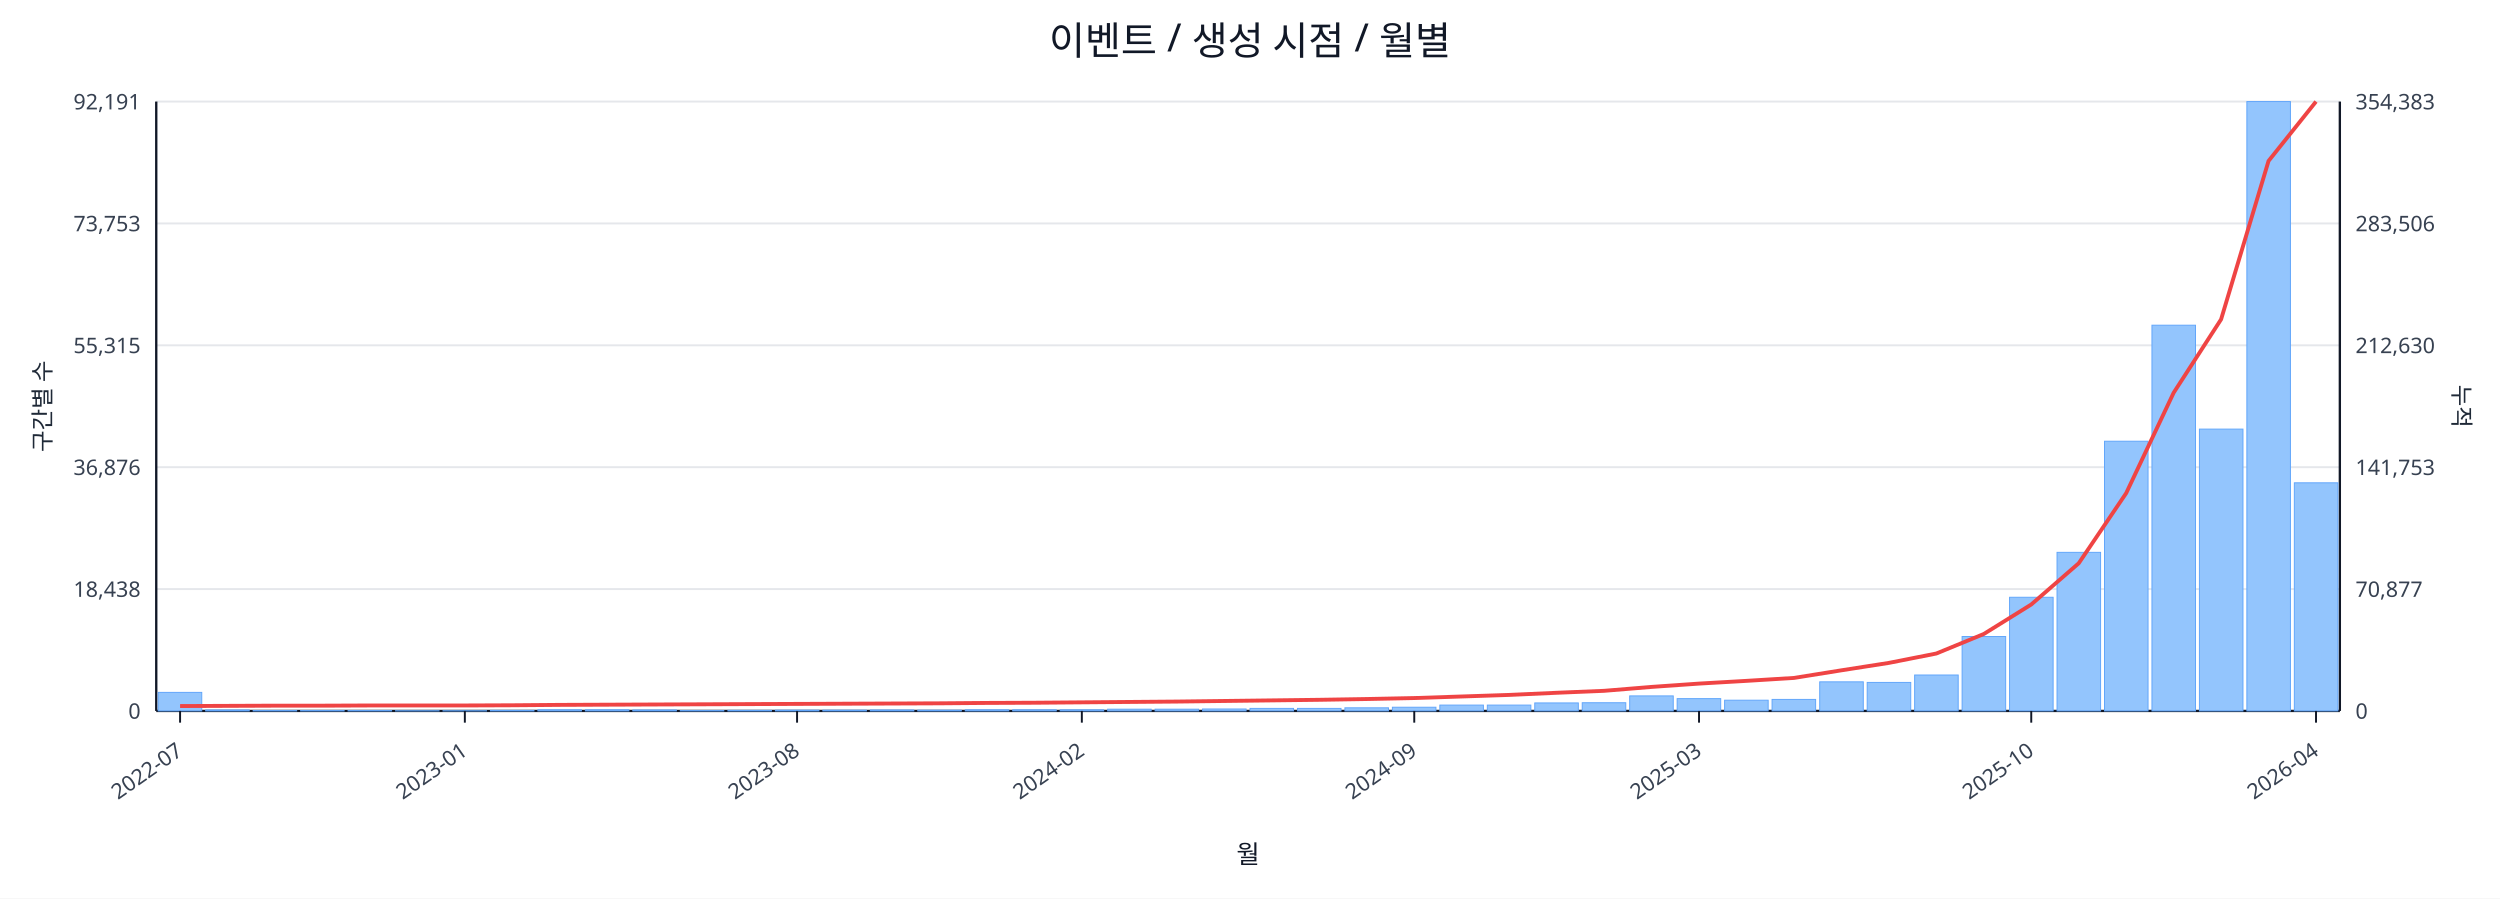
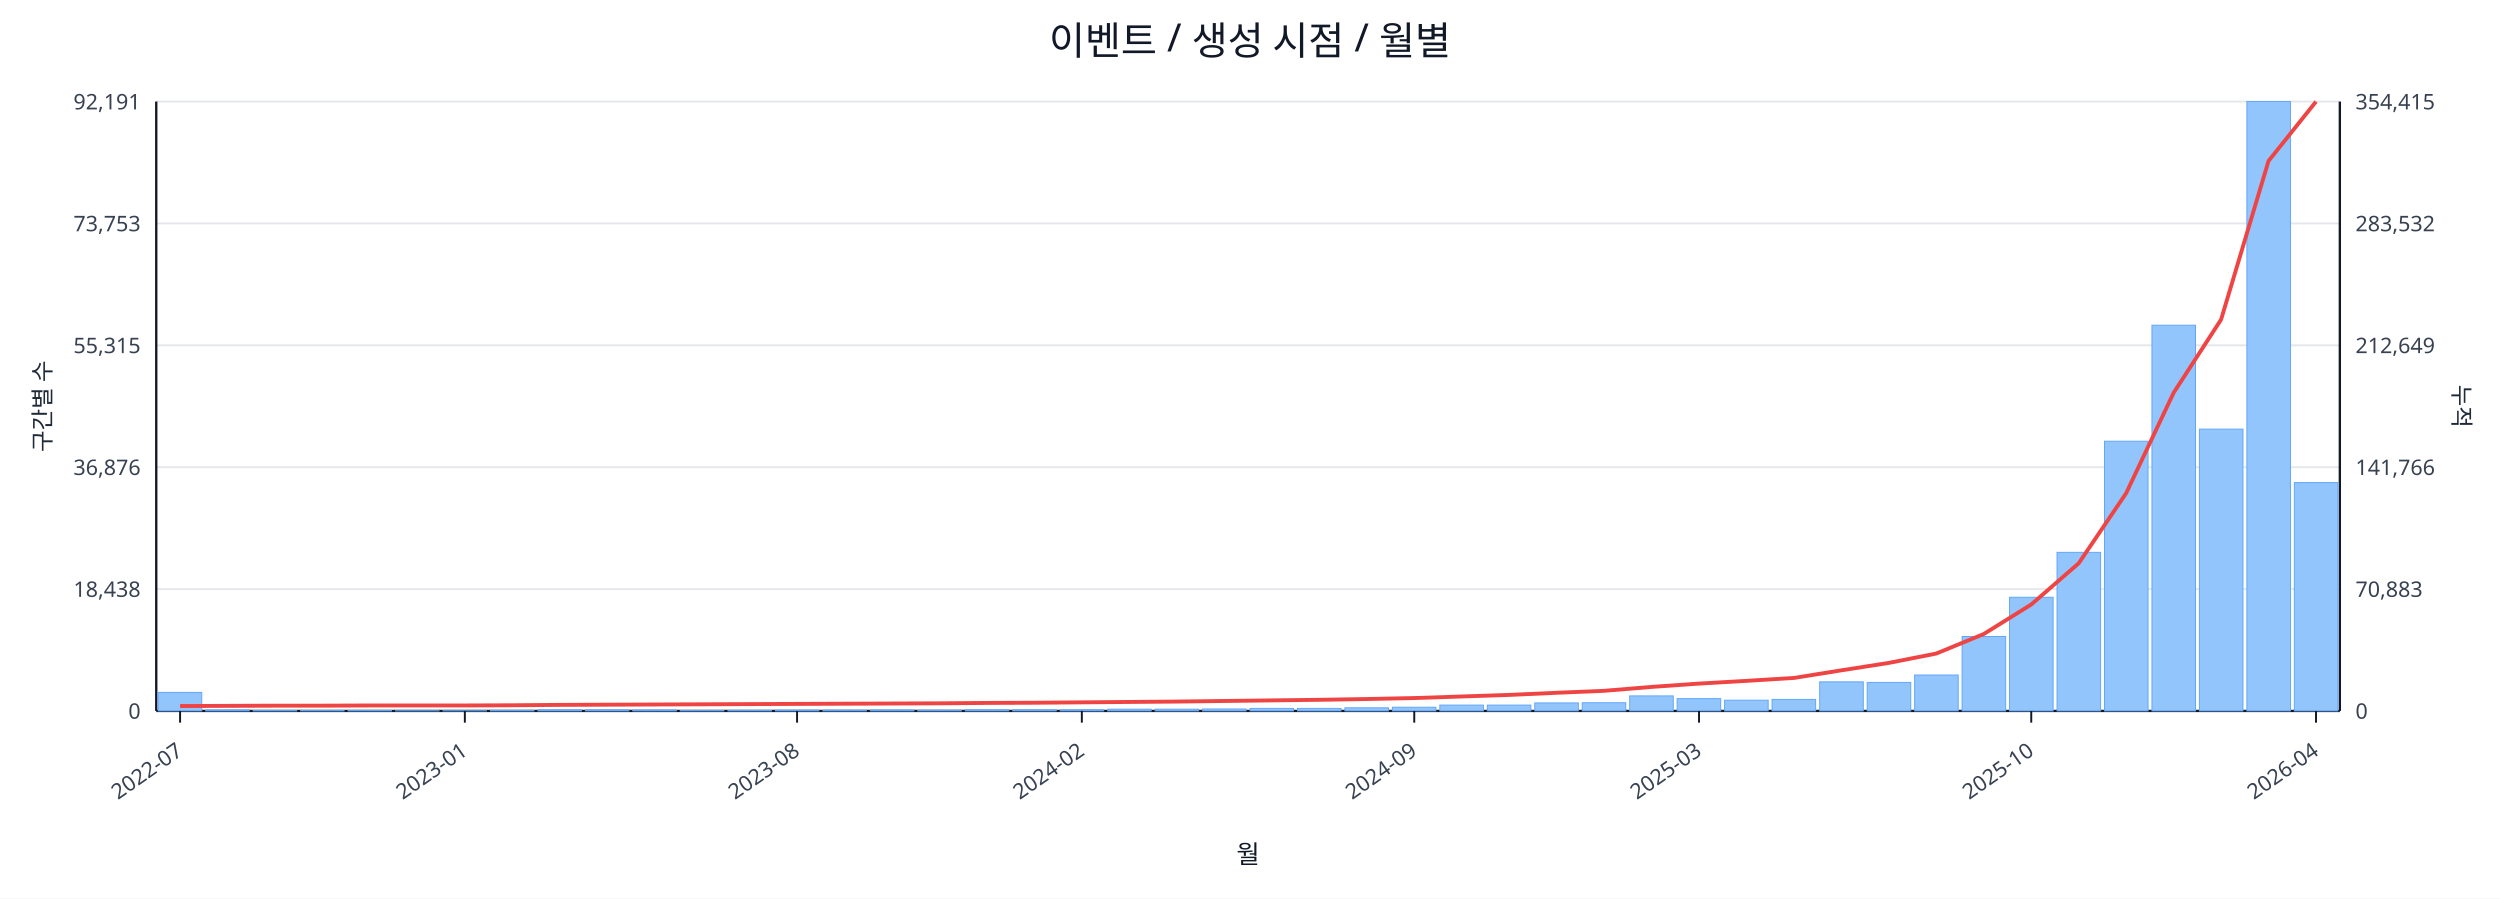
<svg xmlns="http://www.w3.org/2000/svg" width="1280" height="460" viewBox="0 0 1280 460">
  <rect x="0" y="0" width="100%" height="100%" fill="#ffffff" />
  <text x="640.0" y="28" font-size="20" text-anchor="middle" font-family="sans-serif" fill="#111827">이벤트 / 생성 시점 / 월별</text>
  <line x1="80.0" y1="52.0" x2="1198.0" y2="52.0" stroke="#e5e7eb" stroke-width="1" />
  <text x="72.0" y="56.0" font-size="11" text-anchor="end" font-family="sans-serif" fill="#374151">92,191</text>
-   <text x="1206.0" y="56.0" font-size="11" text-anchor="start" font-family="sans-serif" fill="#374151">354,383</text>
+   <text x="1206.0" y="56.0" font-size="11" text-anchor="start" font-family="sans-serif" fill="#374151">354,415</text>
  <line x1="80.0" y1="114.4" x2="1198.0" y2="114.4" stroke="#e5e7eb" stroke-width="1" />
  <text x="72.0" y="118.4" font-size="11" text-anchor="end" font-family="sans-serif" fill="#374151">73,753</text>
-   <text x="1206.0" y="118.4" font-size="11" text-anchor="start" font-family="sans-serif" fill="#374151">283,506</text>
+   <text x="1206.0" y="118.4" font-size="11" text-anchor="start" font-family="sans-serif" fill="#374151">283,532</text>
  <line x1="80.0" y1="176.8" x2="1198.0" y2="176.8" stroke="#e5e7eb" stroke-width="1" />
  <text x="72.0" y="180.8" font-size="11" text-anchor="end" font-family="sans-serif" fill="#374151">55,315</text>
-   <text x="1206.0" y="180.8" font-size="11" text-anchor="start" font-family="sans-serif" fill="#374151">212,630</text>
+   <text x="1206.0" y="180.8" font-size="11" text-anchor="start" font-family="sans-serif" fill="#374151">212,649</text>
  <line x1="80.0" y1="239.2" x2="1198.0" y2="239.2" stroke="#e5e7eb" stroke-width="1" />
  <text x="72.0" y="243.2" font-size="11" text-anchor="end" font-family="sans-serif" fill="#374151">36,876</text>
-   <text x="1206.0" y="243.2" font-size="11" text-anchor="start" font-family="sans-serif" fill="#374151">141,753</text>
+   <text x="1206.0" y="243.2" font-size="11" text-anchor="start" font-family="sans-serif" fill="#374151">141,766</text>
  <line x1="80.0" y1="301.6" x2="1198.0" y2="301.6" stroke="#e5e7eb" stroke-width="1" />
  <text x="72.0" y="305.6" font-size="11" text-anchor="end" font-family="sans-serif" fill="#374151">18,438</text>
-   <text x="1206.0" y="305.6" font-size="11" text-anchor="start" font-family="sans-serif" fill="#374151">70,877</text>
+   <text x="1206.0" y="305.6" font-size="11" text-anchor="start" font-family="sans-serif" fill="#374151">70,883</text>
  <line x1="80.0" y1="364.0" x2="1198.0" y2="364.0" stroke="#e5e7eb" stroke-width="1" />
  <text x="72.0" y="368.0" font-size="11" text-anchor="end" font-family="sans-serif" fill="#374151">0</text>
  <text x="1206.0" y="368.0" font-size="11" text-anchor="start" font-family="sans-serif" fill="#374151">0</text>
  <line x1="80.0" y1="364.0" x2="1198.0" y2="364.0" stroke="#111827" stroke-width="1.2" />
  <line x1="80.0" y1="52.0" x2="80.0" y2="364.0" stroke="#111827" stroke-width="1.2" />
  <line x1="1198.0" y1="52.0" x2="1198.0" y2="364.0" stroke="#111827" stroke-width="1.2" />
  <rect x="81.0" y="354.5" width="22.3" height="9.5" fill="#93c5fd" stroke="#60a5fa" stroke-width="0.5" />
  <rect x="105.3" y="363.5" width="22.3" height="0.5" fill="#93c5fd" stroke="#60a5fa" stroke-width="0.5" />
  <rect x="129.6" y="363.8" width="22.3" height="0.2" fill="#93c5fd" stroke="#60a5fa" stroke-width="0.5" />
  <rect x="153.9" y="363.8" width="22.3" height="0.2" fill="#93c5fd" stroke="#60a5fa" stroke-width="0.5" />
  <rect x="178.2" y="363.8" width="22.3" height="0.2" fill="#93c5fd" stroke="#60a5fa" stroke-width="0.5" />
  <rect x="202.5" y="363.9" width="22.3" height="0.1" fill="#93c5fd" stroke="#60a5fa" stroke-width="0.5" />
  <rect x="226.8" y="363.9" width="22.3" height="0.1" fill="#93c5fd" stroke="#60a5fa" stroke-width="0.5" />
  <rect x="251.1" y="363.7" width="22.3" height="0.3" fill="#93c5fd" stroke="#60a5fa" stroke-width="0.5" />
  <rect x="275.4" y="363.4" width="22.3" height="0.6" fill="#93c5fd" stroke="#60a5fa" stroke-width="0.5" />
  <rect x="299.7" y="363.4" width="22.3" height="0.6" fill="#93c5fd" stroke="#60a5fa" stroke-width="0.5" />
  <rect x="324.0" y="363.5" width="22.3" height="0.5" fill="#93c5fd" stroke="#60a5fa" stroke-width="0.5" />
  <rect x="348.3" y="363.8" width="22.3" height="0.2" fill="#93c5fd" stroke="#60a5fa" stroke-width="0.5" />
  <rect x="372.7" y="363.7" width="22.3" height="0.3" fill="#93c5fd" stroke="#60a5fa" stroke-width="0.5" />
  <rect x="397.0" y="363.6" width="22.3" height="0.4" fill="#93c5fd" stroke="#60a5fa" stroke-width="0.5" />
  <rect x="421.3" y="363.6" width="22.3" height="0.4" fill="#93c5fd" stroke="#60a5fa" stroke-width="0.5" />
  <rect x="445.6" y="363.5" width="22.3" height="0.5" fill="#93c5fd" stroke="#60a5fa" stroke-width="0.5" />
  <rect x="469.9" y="363.6" width="22.3" height="0.4" fill="#93c5fd" stroke="#60a5fa" stroke-width="0.5" />
  <rect x="494.2" y="363.4" width="22.3" height="0.6" fill="#93c5fd" stroke="#60a5fa" stroke-width="0.5" />
  <rect x="518.5" y="363.4" width="22.3" height="0.6" fill="#93c5fd" stroke="#60a5fa" stroke-width="0.5" />
  <rect x="542.8" y="363.4" width="22.3" height="0.6" fill="#93c5fd" stroke="#60a5fa" stroke-width="0.5" />
  <rect x="567.1" y="363.1" width="22.3" height="0.9" fill="#93c5fd" stroke="#60a5fa" stroke-width="0.5" />
  <rect x="591.4" y="363.1" width="22.3" height="0.9" fill="#93c5fd" stroke="#60a5fa" stroke-width="0.5" />
  <rect x="615.7" y="363.0" width="22.3" height="1.0" fill="#93c5fd" stroke="#60a5fa" stroke-width="0.5" />
  <rect x="640.0" y="362.7" width="22.3" height="1.3" fill="#93c5fd" stroke="#60a5fa" stroke-width="0.5" />
  <rect x="664.3" y="362.7" width="22.3" height="1.3" fill="#93c5fd" stroke="#60a5fa" stroke-width="0.5" />
  <rect x="688.6" y="362.4" width="22.3" height="1.6" fill="#93c5fd" stroke="#60a5fa" stroke-width="0.5" />
  <rect x="712.9" y="362.1" width="22.3" height="1.9" fill="#93c5fd" stroke="#60a5fa" stroke-width="0.5" />
  <rect x="737.2" y="361.0" width="22.3" height="3.0" fill="#93c5fd" stroke="#60a5fa" stroke-width="0.5" />
  <rect x="761.5" y="361.0" width="22.3" height="3.0" fill="#93c5fd" stroke="#60a5fa" stroke-width="0.5" />
  <rect x="785.8" y="359.9" width="22.3" height="4.1" fill="#93c5fd" stroke="#60a5fa" stroke-width="0.5" />
  <rect x="810.1" y="359.8" width="22.3" height="4.2" fill="#93c5fd" stroke="#60a5fa" stroke-width="0.5" />
  <rect x="834.4" y="356.3" width="22.3" height="7.7" fill="#93c5fd" stroke="#60a5fa" stroke-width="0.5" />
  <rect x="858.7" y="357.7" width="22.3" height="6.3" fill="#93c5fd" stroke="#60a5fa" stroke-width="0.5" />
  <rect x="883.0" y="358.5" width="22.3" height="5.5" fill="#93c5fd" stroke="#60a5fa" stroke-width="0.5" />
  <rect x="907.3" y="358.1" width="22.3" height="5.9" fill="#93c5fd" stroke="#60a5fa" stroke-width="0.5" />
  <rect x="931.7" y="349.1" width="22.3" height="14.9" fill="#93c5fd" stroke="#60a5fa" stroke-width="0.5" />
  <rect x="956.0" y="349.4" width="22.3" height="14.6" fill="#93c5fd" stroke="#60a5fa" stroke-width="0.5" />
  <rect x="980.3" y="345.6" width="22.3" height="18.4" fill="#93c5fd" stroke="#60a5fa" stroke-width="0.5" />
  <rect x="1004.6" y="325.9" width="22.3" height="38.1" fill="#93c5fd" stroke="#60a5fa" stroke-width="0.5" />
  <rect x="1028.9" y="305.8" width="22.3" height="58.2" fill="#93c5fd" stroke="#60a5fa" stroke-width="0.5" />
  <rect x="1053.2" y="282.8" width="22.3" height="81.2" fill="#93c5fd" stroke="#60a5fa" stroke-width="0.5" />
  <rect x="1077.5" y="225.9" width="22.3" height="138.1" fill="#93c5fd" stroke="#60a5fa" stroke-width="0.5" />
  <rect x="1101.8" y="166.5" width="22.3" height="197.5" fill="#93c5fd" stroke="#60a5fa" stroke-width="0.5" />
  <rect x="1126.1" y="219.7" width="22.3" height="144.3" fill="#93c5fd" stroke="#60a5fa" stroke-width="0.5" />
  <rect x="1150.4" y="52.0" width="22.3" height="312.0" fill="#93c5fd" stroke="#60a5fa" stroke-width="0.5" />
-   <rect x="1174.7" y="247.2" width="22.3" height="116.8" fill="#93c5fd" stroke="#60a5fa" stroke-width="0.5" />
-   <polyline fill="none" stroke="#ef4444" stroke-width="2" points="92.2,361.5 116.5,361.4 140.8,361.3 165.1,361.3 189.4,361.2 213.7,361.2 238.0,361.2 262.3,361.1 286.6,360.9 310.9,360.8 335.2,360.7 359.5,360.6 383.8,360.5 408.1,360.4 432.4,360.3 456.7,360.2 481.0,360.1 505.3,359.9 529.6,359.8 553.9,359.6 578.2,359.4 602.5,359.2 626.8,358.9 651.2,358.6 675.5,358.3 699.8,357.9 724.1,357.4 748.4,356.6 772.7,355.8 797.0,354.7 821.3,353.7 845.6,351.7 869.9,350.0 894.2,348.6 918.5,347.1 942.8,343.2 967.1,339.4 991.4,334.6 1015.7,324.6 1040.0,309.5 1064.3,288.4 1088.6,252.5 1112.9,201.1 1137.2,163.5 1161.5,82.4 1185.8,52.0" />
+   <rect x="1174.7" y="247.1" width="22.3" height="116.9" fill="#93c5fd" stroke="#60a5fa" stroke-width="0.5" />
+   <polyline fill="none" stroke="#ef4444" stroke-width="2" points="92.2,361.5 116.5,361.4 140.8,361.3 165.1,361.3 189.4,361.2 213.7,361.2 238.0,361.2 262.3,361.1 286.6,360.9 310.9,360.8 335.2,360.7 359.5,360.6 383.8,360.5 408.1,360.4 432.4,360.3 456.7,360.2 481.0,360.1 505.3,359.9 529.6,359.8 553.9,359.6 578.2,359.4 602.5,359.2 626.8,358.9 651.2,358.6 675.5,358.3 699.8,357.9 724.1,357.4 748.4,356.6 772.7,355.8 797.0,354.7 821.3,353.7 845.6,351.7 869.9,350.0 894.2,348.6 918.5,347.1 942.8,343.2 967.1,339.4 991.4,334.6 1015.7,324.6 1040.0,309.5 1064.3,288.4 1088.6,252.5 1112.9,201.1 1137.2,163.6 1161.5,82.4 1185.8,52.0" />
  <line x1="92.2" y1="364.0" x2="92.2" y2="370.0" stroke="#111827" stroke-width="1" />
  <text x="94.2" y="386.0" font-size="11" text-anchor="end" transform="rotate(-35 94.2 386.0)" font-family="sans-serif" fill="#374151">2022-07</text>
  <line x1="238.0" y1="364.0" x2="238.0" y2="370.0" stroke="#111827" stroke-width="1" />
  <text x="240.0" y="386.0" font-size="11" text-anchor="end" transform="rotate(-35 240.0 386.0)" font-family="sans-serif" fill="#374151">2023-01</text>
  <line x1="408.1" y1="364.0" x2="408.1" y2="370.0" stroke="#111827" stroke-width="1" />
  <text x="410.1" y="386.0" font-size="11" text-anchor="end" transform="rotate(-35 410.1 386.0)" font-family="sans-serif" fill="#374151">2023-08</text>
  <line x1="553.9" y1="364.0" x2="553.9" y2="370.0" stroke="#111827" stroke-width="1" />
  <text x="555.9" y="386.0" font-size="11" text-anchor="end" transform="rotate(-35 555.9 386.0)" font-family="sans-serif" fill="#374151">2024-02</text>
  <line x1="724.1" y1="364.0" x2="724.1" y2="370.0" stroke="#111827" stroke-width="1" />
  <text x="726.1" y="386.0" font-size="11" text-anchor="end" transform="rotate(-35 726.1 386.0)" font-family="sans-serif" fill="#374151">2024-09</text>
  <line x1="869.9" y1="364.0" x2="869.9" y2="370.0" stroke="#111827" stroke-width="1" />
  <text x="871.9" y="386.0" font-size="11" text-anchor="end" transform="rotate(-35 871.9 386.0)" font-family="sans-serif" fill="#374151">2025-03</text>
  <line x1="1040.0" y1="364.0" x2="1040.0" y2="370.0" stroke="#111827" stroke-width="1" />
  <text x="1042.0" y="386.0" font-size="11" text-anchor="end" transform="rotate(-35 1042.0 386.0)" font-family="sans-serif" fill="#374151">2025-10</text>
  <line x1="1185.8" y1="364.0" x2="1185.8" y2="370.0" stroke="#111827" stroke-width="1" />
  <text x="1187.8" y="386.0" font-size="11" text-anchor="end" transform="rotate(-35 1187.8 386.0)" font-family="sans-serif" fill="#374151">2026-04</text>
  <text x="26" y="208.0" font-size="12" transform="rotate(-90 26 208.0)" text-anchor="middle" font-family="sans-serif" fill="#1f2937">구간별 수</text>
  <text x="1256.0" y="208.0" font-size="12" transform="rotate(90 1256.0 208.0)" text-anchor="middle" font-family="sans-serif" fill="#1f2937">누적</text>
  <text x="639.0" y="442.0" font-size="13" text-anchor="middle" font-family="sans-serif" fill="#111827">월</text>
</svg>
